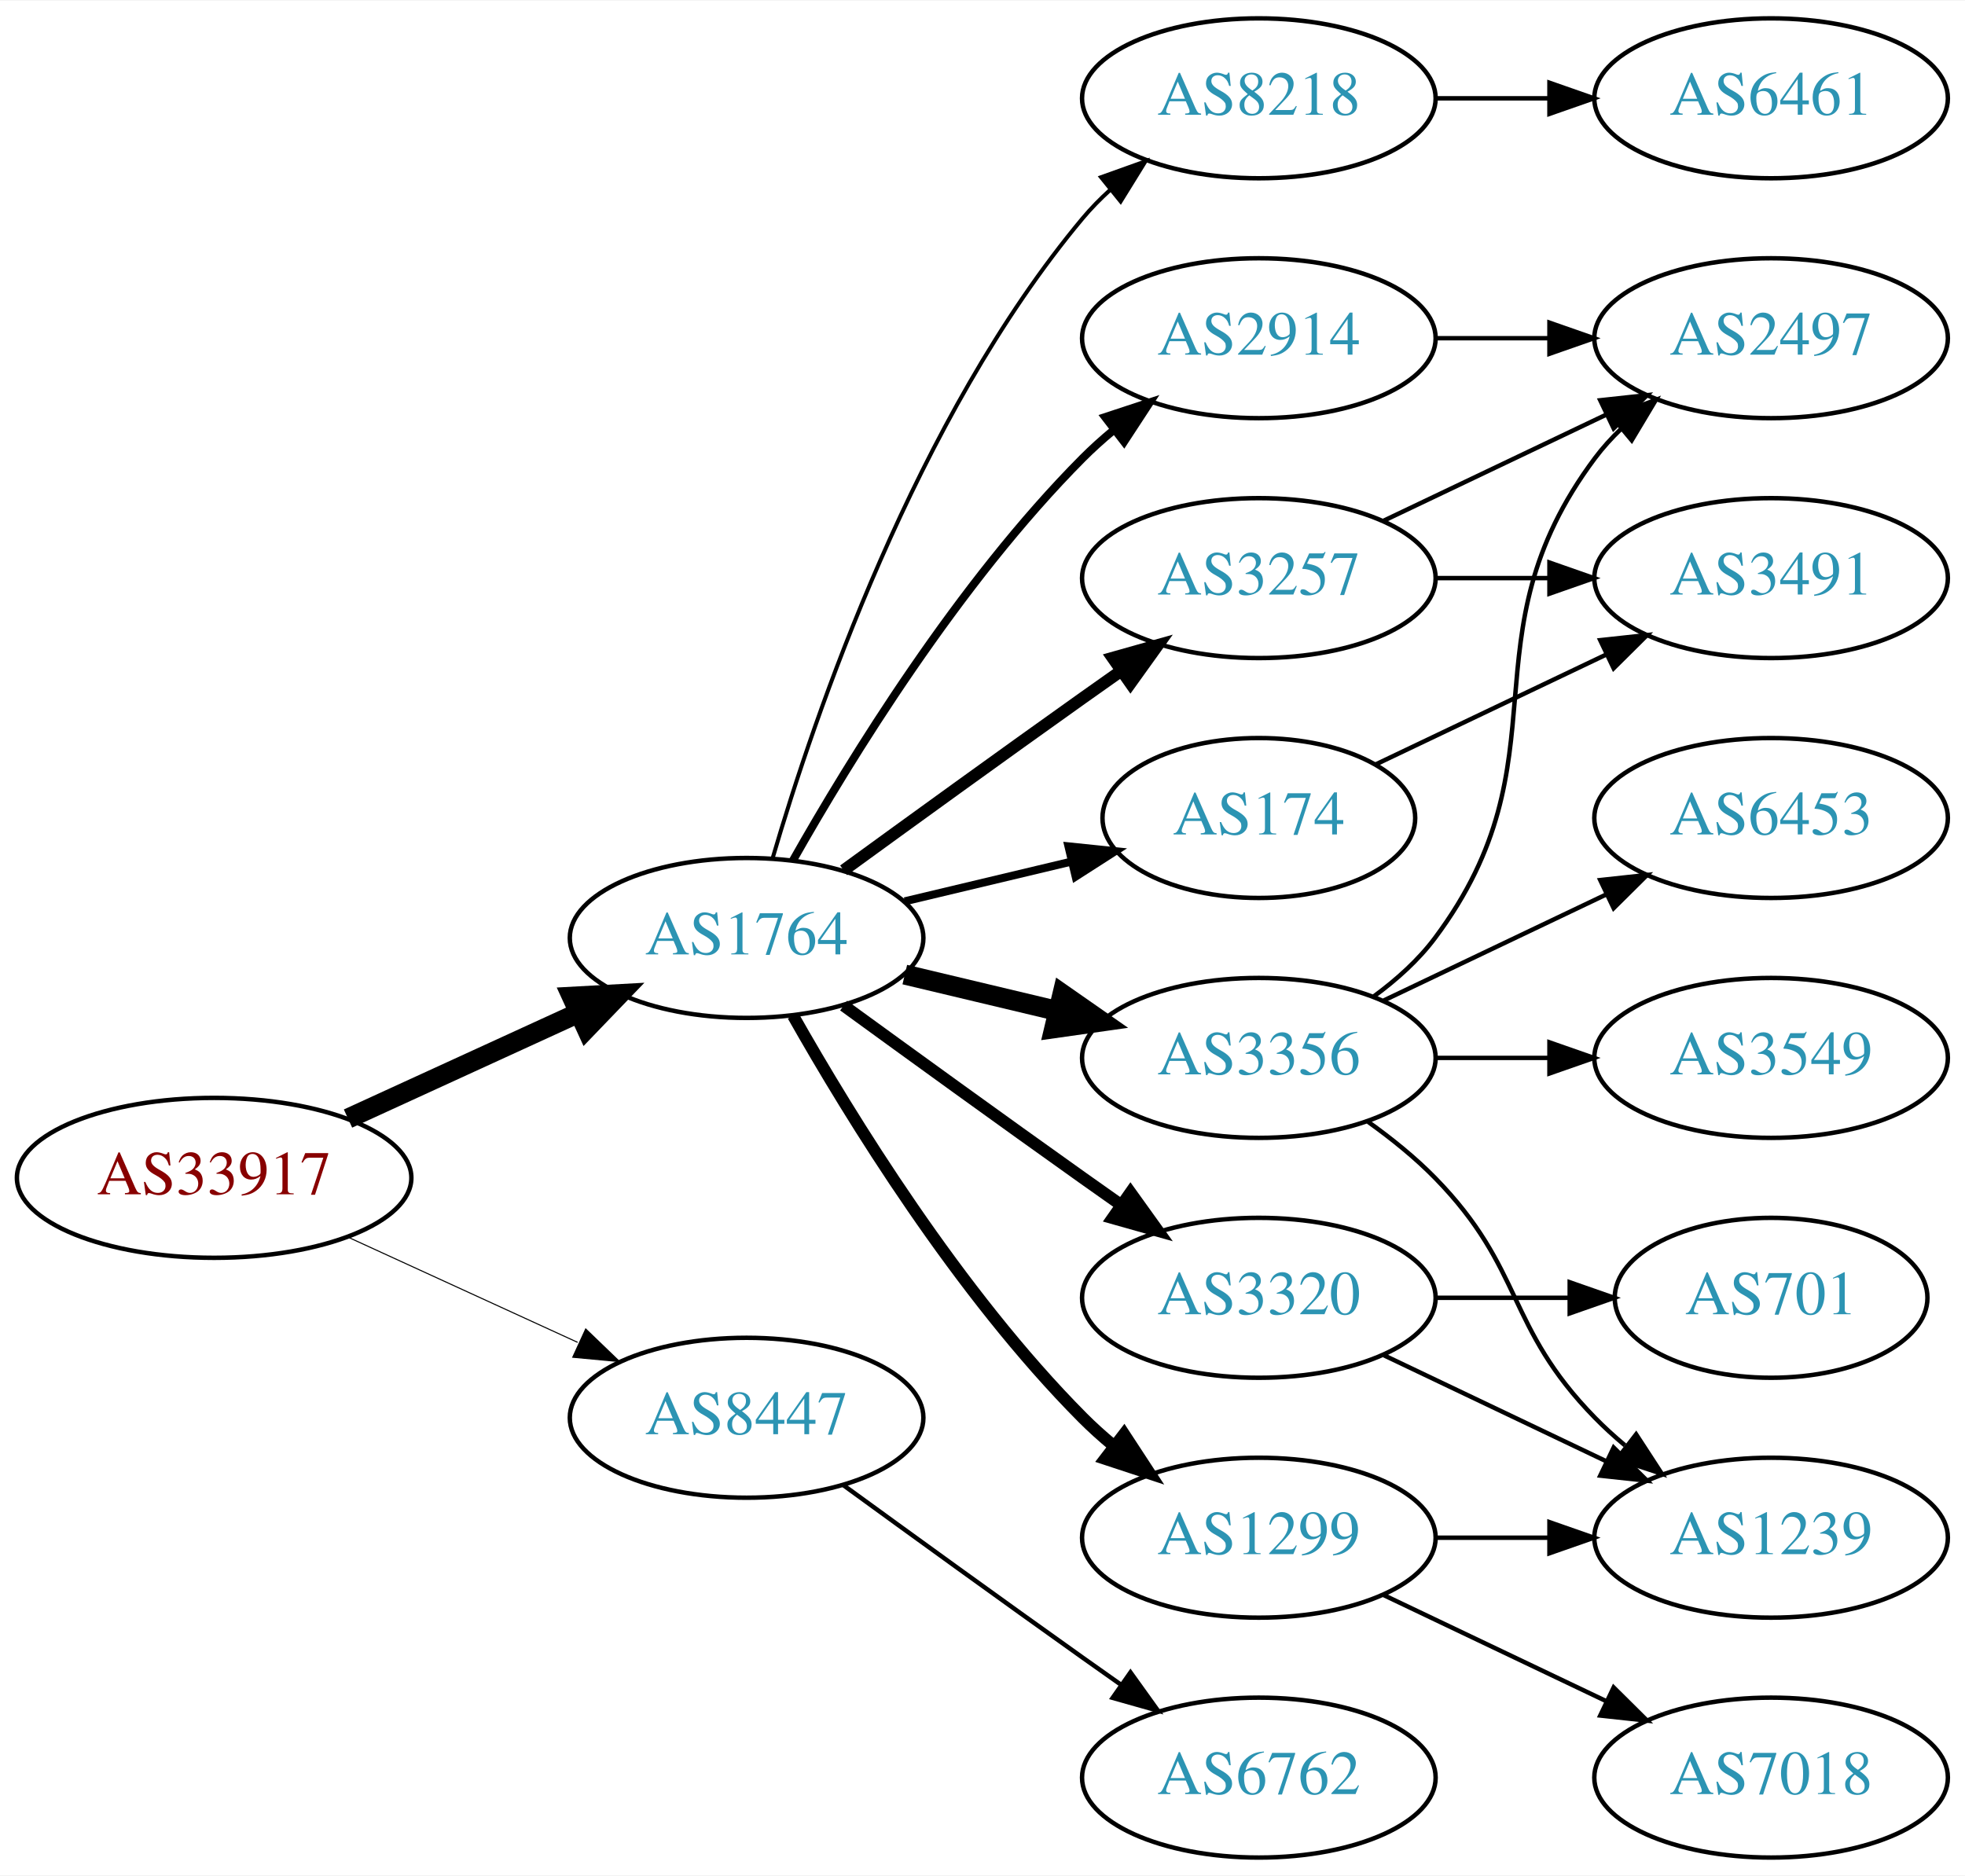
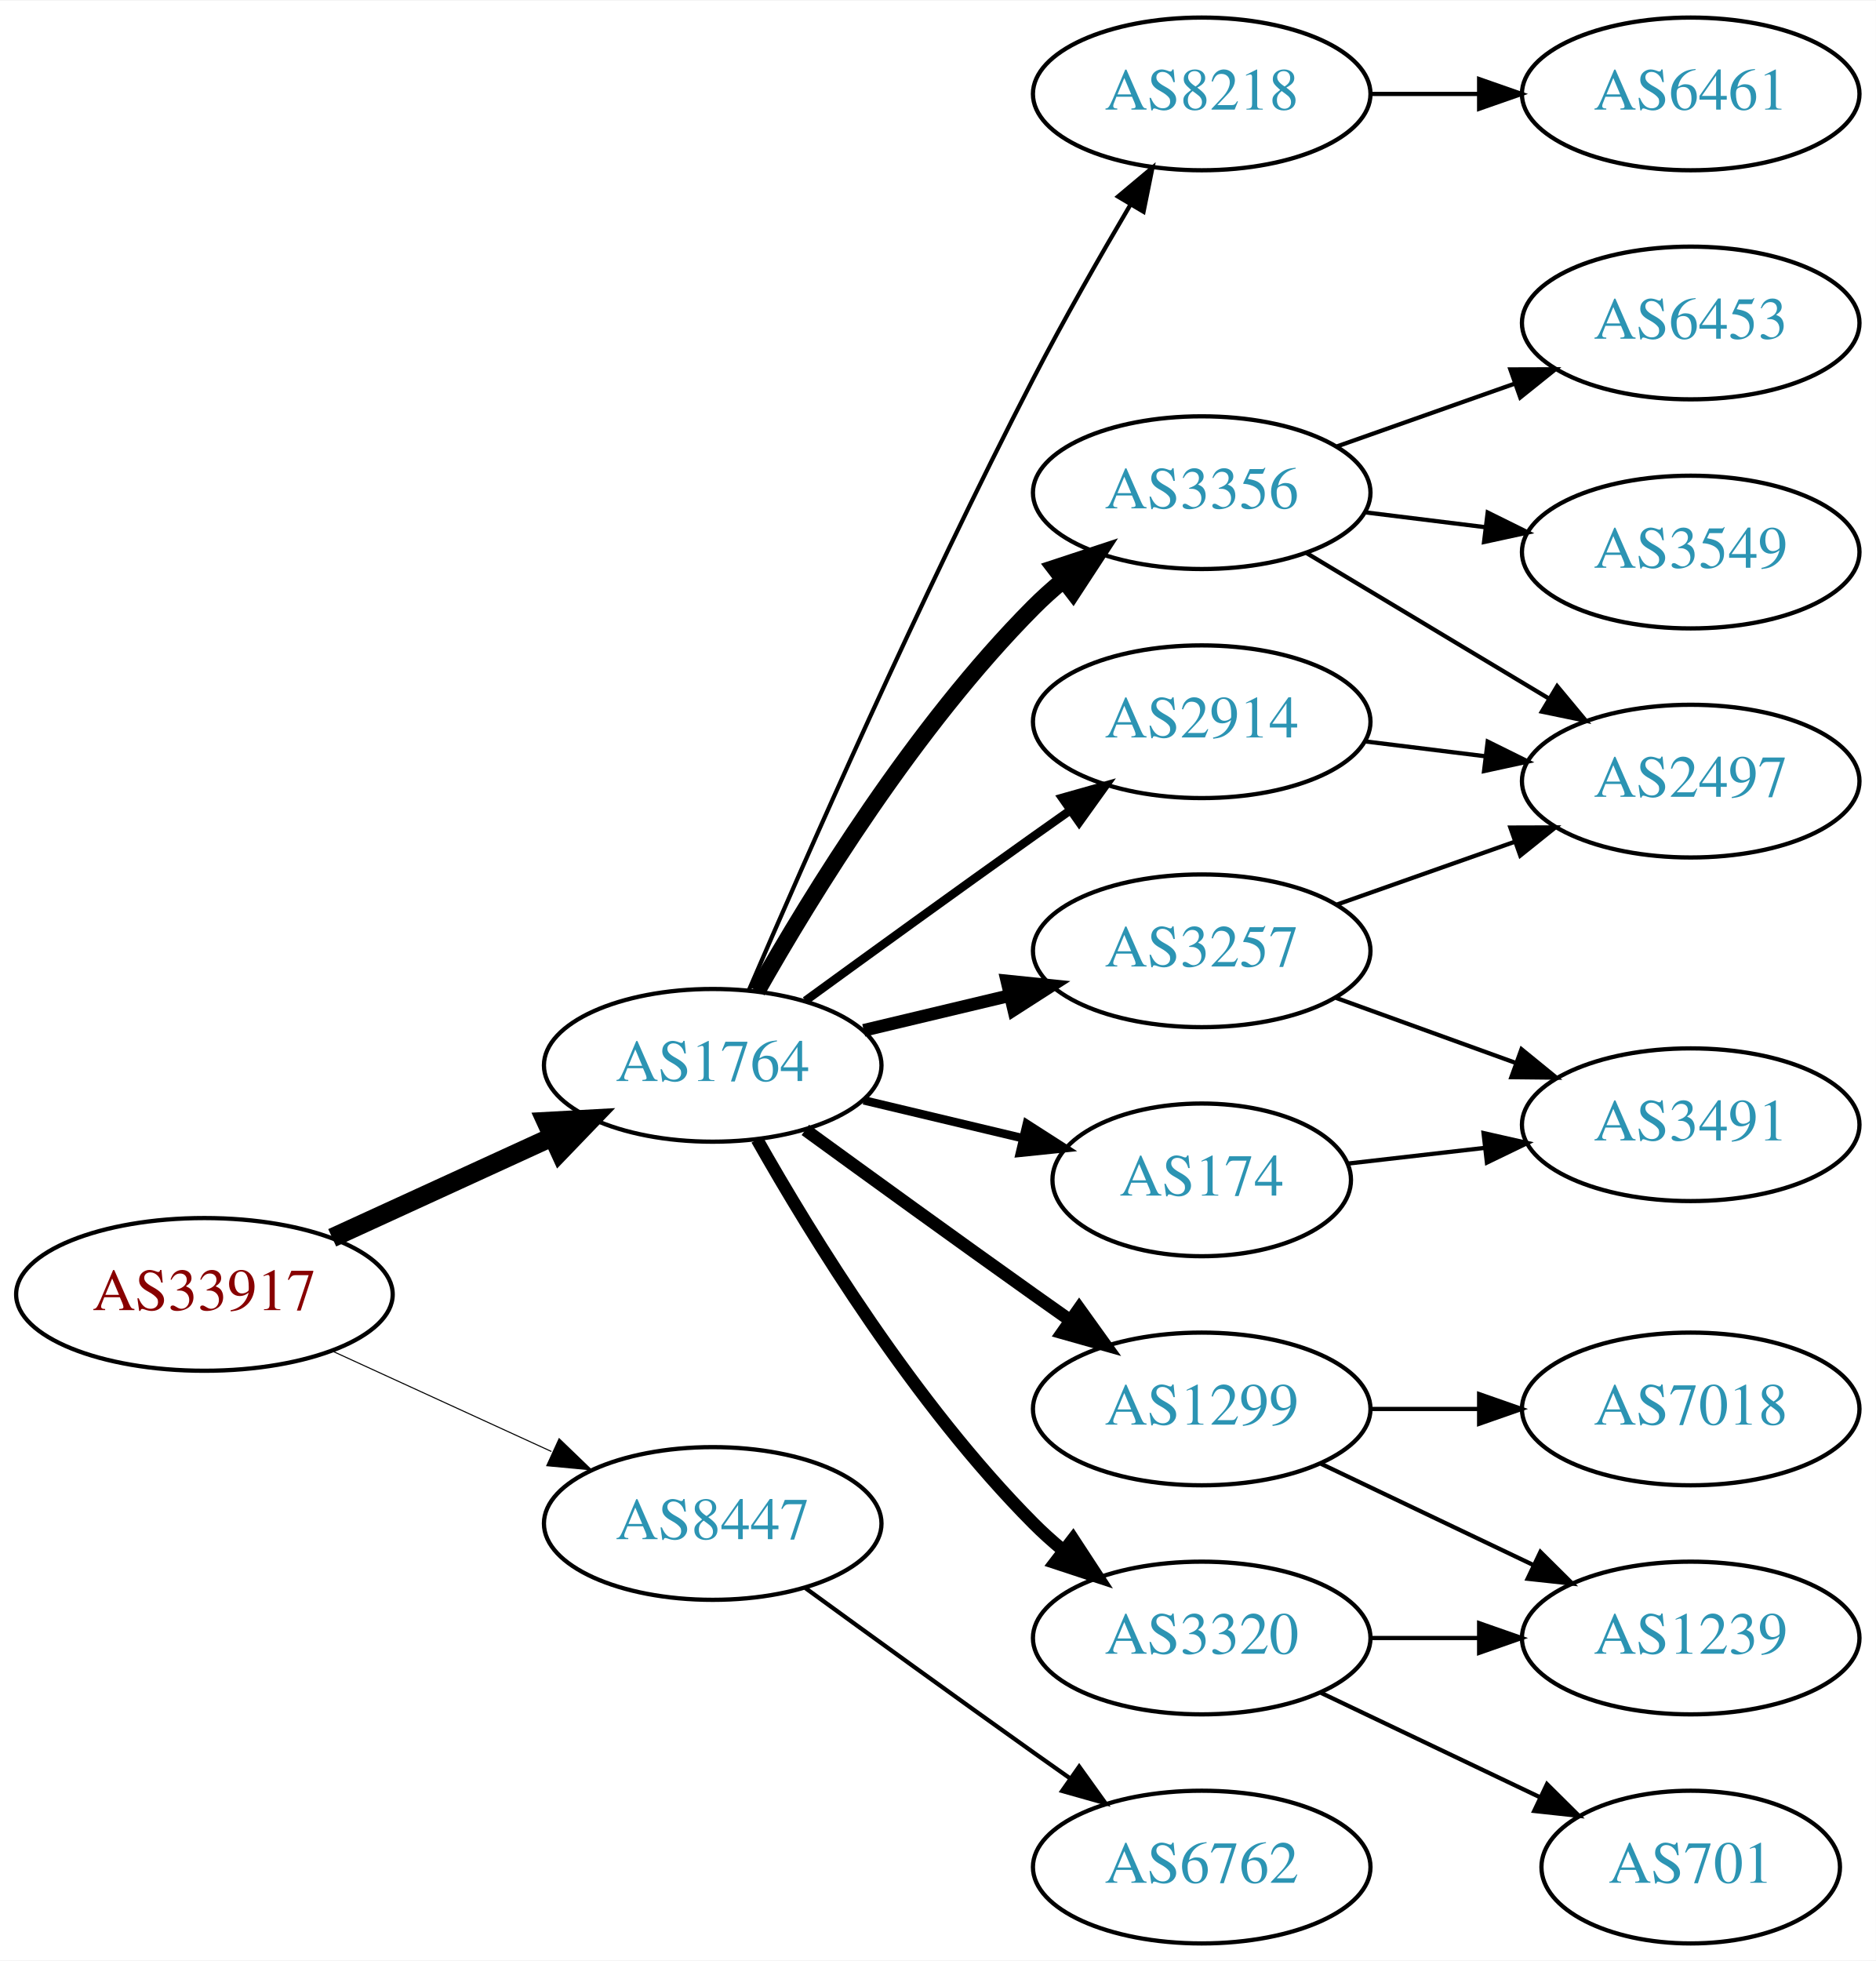
- <svg xmlns="http://www.w3.org/2000/svg" xmlns:xlink="http://www.w3.org/1999/xlink" width="442pt" height="422pt" viewBox="0.00 0.00 442.27 422.00">
-   <g id="graph0" class="graph" transform="scale(1 1) rotate(0) translate(4 418)">
-     <polygon fill="white" stroke="none" points="-4,4 -4,-418 438.271,-418 438.271,4 -4,4" />
+ <svg xmlns="http://www.w3.org/2000/svg" xmlns:xlink="http://www.w3.org/1999/xlink" width="442pt" height="462pt" viewBox="0.00 0.00 442.27 462.00">
+   <g id="graph0" class="graph" transform="scale(1 1) rotate(0) translate(4 458)">
+     <polygon fill="white" stroke="none" points="-4,4 -4,-458 438.271,-458 438.271,4 -4,4" />
    <g id="node1" class="node">
      <g id="a_node1">
        <a xlink:href="/asn/33917" xlink:title="AS33917 ~ SPOE-AS [AT]">
          <ellipse fill="#ffffff" stroke="black" cx="44.196" cy="-153" rx="44.393" ry="18" />
          <text text-anchor="middle" x="44.196" y="-149.3" font-family="Times,serif" font-size="14.00" fill="#880000">AS33917</text>
        </a>
      </g>
    </g>
    <g id="node2" class="node">
      <g id="a_node2">
        <a xlink:href="/asn/1764" xlink:title="AS1764 ~ NEXTLAYER-AS [AT]">
          <ellipse fill="#ffffff" stroke="black" cx="164.039" cy="-207" rx="39.794" ry="18" />
          <text text-anchor="middle" x="164.039" y="-203.3" font-family="Times,serif" font-size="14.00" fill="#2c94b3">AS1764</text>
        </a>
      </g>
    </g>
    <g id="edge1" class="edge">
      <path fill="none" stroke="black" stroke-width="4.5" d="M74.326,-166.348C89.937,-173.502 109.335,-182.391 126.007,-190.03" />
      <polygon fill="black" stroke="black" stroke-width="4.5" points="124.727,-193.775 135.459,-194.362 128.008,-186.616 124.727,-193.775" />
    </g>
    <g id="node3" class="node">
      <g id="a_node3">
        <a xlink:href="/asn/8447" xlink:title="AS8447 ~ A1 Telekom Austria AG [AT]">
          <ellipse fill="#ffffff" stroke="black" cx="164.039" cy="-99" rx="39.794" ry="18" />
          <text text-anchor="middle" x="164.039" y="-95.3" font-family="Times,serif" font-size="14.00" fill="#2c94b3">AS8447</text>
        </a>
      </g>
    </g>
    <g id="edge2" class="edge">
-       <path fill="none" stroke="black" stroke-width="0.237" d="M74.326,-139.652C89.937,-132.498 109.335,-123.609 126.007,-115.97" />
-       <polygon fill="black" stroke="black" stroke-width="0.237" points="127.826,-118.986 135.459,-111.638 124.91,-112.622 127.826,-118.986" />
+       <path fill="none" stroke="black" stroke-width="0.25" d="M74.326,-139.652C89.937,-132.498 109.335,-123.609 126.007,-115.97" />
+       <polygon fill="black" stroke="black" stroke-width="0.25" points="127.826,-118.986 135.459,-111.638 124.91,-112.622 127.826,-118.986" />
    </g>
    <g id="node4" class="node">
      <g id="a_node4">
-         <a xlink:href="/asn/2914" xlink:title="AS2914 ~ NTT America, Inc. [US]">
-           <ellipse fill="#ffffff" stroke="black" cx="279.332" cy="-342" rx="39.794" ry="18" />
-           <text text-anchor="middle" x="279.332" y="-338.3" font-family="Times,serif" font-size="14.00" fill="#2c94b3">AS2914</text>
+         <a xlink:href="/asn/3257" xlink:title="AS3257 ~ GTT [DE]">
+           <ellipse fill="#ffffff" stroke="black" cx="279.332" cy="-234" rx="39.794" ry="18" />
+           <text text-anchor="middle" x="279.332" y="-230.3" font-family="Times,serif" font-size="14.00" fill="#2c94b3">AS3257</text>
        </a>
      </g>
    </g>
    <g id="edge3" class="edge">
-       <path fill="none" stroke="black" stroke-width="1.8" d="M174.498,-224.49C187.28,-247.096 211.712,-286.886 239.685,-315 241.796,-317.121 244.092,-319.188 246.477,-321.171" />
-       <polygon fill="black" stroke="black" stroke-width="1.8" points="244.73,-324.242 254.793,-327.556 248.993,-318.69 244.73,-324.242" />
+       <path fill="none" stroke="black" stroke-width="3" d="M199.646,-215.248C210.517,-217.838 222.671,-220.735 234.114,-223.462" />
+       <polygon fill="black" stroke="black" stroke-width="3" points="233.397,-226.889 243.936,-225.803 235.02,-220.08 233.397,-226.889" />
    </g>
    <g id="node5" class="node">
      <g id="a_node5">
-         <a xlink:href="/asn/3257" xlink:title="AS3257 ~ GTT [DE]">
-           <ellipse fill="#ffffff" stroke="black" cx="279.332" cy="-288" rx="39.794" ry="18" />
-           <text text-anchor="middle" x="279.332" y="-284.3" font-family="Times,serif" font-size="14.00" fill="#2c94b3">AS3257</text>
+         <a xlink:href="/asn/3356" xlink:title="AS3356 ~ Level 3 Parent, LLC [US]">
+           <ellipse fill="#ffffff" stroke="black" cx="279.332" cy="-342" rx="39.794" ry="18" />
+           <text text-anchor="middle" x="279.332" y="-338.3" font-family="Times,serif" font-size="14.00" fill="#2c94b3">AS3356</text>
        </a>
      </g>
    </g>
    <g id="edge4" class="edge">
-       <path fill="none" stroke="black" stroke-width="2.7" d="M185.887,-222.222C200.821,-233.091 221.435,-248.025 239.685,-261 242.506,-263.005 245.449,-265.085 248.397,-267.159" />
-       <polygon fill="black" stroke="black" stroke-width="2.7" points="246.424,-270.05 256.621,-272.926 250.443,-264.319 246.424,-270.05" />
+       <path fill="none" stroke="black" stroke-width="4" d="M174.498,-224.49C187.28,-247.096 211.712,-286.886 239.685,-315 241.796,-317.121 244.092,-319.188 246.477,-321.171" />
+       <polygon fill="black" stroke="black" stroke-width="4" points="244.73,-324.242 254.793,-327.556 248.993,-318.69 244.73,-324.242" />
    </g>
    <g id="node6" class="node">
      <g id="a_node6">
        <a xlink:href="/asn/3320" xlink:title="AS3320 ~ DTAG [DE]">
-           <ellipse fill="#ffffff" stroke="black" cx="279.332" cy="-126" rx="39.794" ry="18" />
-           <text text-anchor="middle" x="279.332" y="-122.3" font-family="Times,serif" font-size="14.00" fill="#2c94b3">AS3320</text>
+           <ellipse fill="#ffffff" stroke="black" cx="279.332" cy="-72" rx="39.794" ry="18" />
+           <text text-anchor="middle" x="279.332" y="-68.3" font-family="Times,serif" font-size="14.00" fill="#2c94b3">AS3320</text>
        </a>
      </g>
    </g>
    <g id="edge5" class="edge">
-       <path fill="none" stroke="black" stroke-width="2.7" d="M185.887,-191.778C200.821,-180.909 221.435,-165.975 239.685,-153 242.506,-150.995 245.449,-148.915 248.397,-146.841" />
-       <polygon fill="black" stroke="black" stroke-width="2.7" points="250.443,-149.681 256.621,-141.074 246.424,-143.95 250.443,-149.681" />
+       <path fill="none" stroke="black" stroke-width="3" d="M174.498,-189.51C187.28,-166.904 211.712,-127.114 239.685,-99 241.796,-96.879 244.092,-94.812 246.477,-92.829" />
+       <polygon fill="black" stroke="black" stroke-width="3" points="248.993,-95.31 254.793,-86.444 244.73,-89.758 248.993,-95.31" />
    </g>
    <g id="node7" class="node">
      <g id="a_node7">
-         <a xlink:href="/asn/1299" xlink:title="AS1299 ~ Telia Carrier [EU]">
-           <ellipse fill="#ffffff" stroke="black" cx="279.332" cy="-72" rx="39.794" ry="18" />
-           <text text-anchor="middle" x="279.332" y="-68.3" font-family="Times,serif" font-size="14.00" fill="#2c94b3">AS1299</text>
+         <a xlink:href="/asn/2914" xlink:title="AS2914 ~ NTT America, Inc. [US]">
+           <ellipse fill="#ffffff" stroke="black" cx="279.332" cy="-288" rx="39.794" ry="18" />
+           <text text-anchor="middle" x="279.332" y="-284.3" font-family="Times,serif" font-size="14.00" fill="#2c94b3">AS2914</text>
        </a>
      </g>
    </g>
    <g id="edge6" class="edge">
-       <path fill="none" stroke="black" stroke-width="2.7" d="M174.498,-189.51C187.28,-166.904 211.712,-127.114 239.685,-99 241.796,-96.879 244.092,-94.812 246.477,-92.829" />
-       <polygon fill="black" stroke="black" stroke-width="2.7" points="248.993,-95.31 254.793,-86.444 244.73,-89.758 248.993,-95.31" />
+       <path fill="none" stroke="black" stroke-width="2" d="M185.887,-222.222C200.821,-233.091 221.435,-248.025 239.685,-261 242.506,-263.005 245.449,-265.085 248.397,-267.159" />
+       <polygon fill="black" stroke="black" stroke-width="2" points="246.424,-270.05 256.621,-272.926 250.443,-264.319 246.424,-270.05" />
    </g>
    <g id="node8" class="node">
      <g id="a_node8">
-         <a xlink:href="/asn/3356" xlink:title="AS3356 ~ Level 3 Parent, LLC [US]">
-           <ellipse fill="#ffffff" stroke="black" cx="279.332" cy="-180" rx="39.794" ry="18" />
-           <text text-anchor="middle" x="279.332" y="-176.3" font-family="Times,serif" font-size="14.00" fill="#2c94b3">AS3356</text>
+         <a xlink:href="/asn/174" xlink:title="AS174 ~ Cogent Communications [US]">
+           <ellipse fill="#ffffff" stroke="black" cx="279.332" cy="-180" rx="35.194" ry="18" />
+           <text text-anchor="middle" x="279.332" y="-176.3" font-family="Times,serif" font-size="14.00" fill="#2c94b3">AS174</text>
        </a>
      </g>
    </g>
    <g id="edge7" class="edge">
-       <path fill="none" stroke="black" stroke-width="4.5" d="M199.646,-198.752C210.517,-196.162 222.671,-193.265 234.114,-190.538" />
-       <polygon fill="black" stroke="black" stroke-width="4.5" points="235.122,-194.346 243.936,-188.197 233.296,-186.685 235.122,-194.346" />
+       <path fill="none" stroke="black" stroke-width="2" d="M199.646,-198.752C211.44,-195.942 224.745,-192.771 237.013,-189.847" />
+       <polygon fill="black" stroke="black" stroke-width="2" points="238.101,-193.186 247.018,-187.463 236.479,-186.376 238.101,-193.186" />
    </g>
    <g id="node9" class="node">
      <g id="a_node9">
-         <a xlink:href="/asn/174" xlink:title="AS174 ~ Cogent Communications [US]">
-           <ellipse fill="#ffffff" stroke="black" cx="279.332" cy="-234" rx="35.194" ry="18" />
-           <text text-anchor="middle" x="279.332" y="-230.3" font-family="Times,serif" font-size="14.00" fill="#2c94b3">AS174</text>
+         <a xlink:href="/asn/8218" xlink:title="AS8218 ~ legacy Neotelecoms [FR]">
+           <ellipse fill="#ffffff" stroke="black" cx="279.332" cy="-436" rx="39.794" ry="18" />
+           <text text-anchor="middle" x="279.332" y="-432.3" font-family="Times,serif" font-size="14.00" fill="#2c94b3">AS8218</text>
        </a>
      </g>
    </g>
    <g id="edge8" class="edge">
-       <path fill="none" stroke="black" stroke-width="1.8" d="M199.646,-215.248C211.44,-218.058 224.745,-221.229 237.013,-224.153" />
-       <polygon fill="black" stroke="black" stroke-width="1.8" points="236.479,-227.624 247.018,-226.537 238.101,-220.814 236.479,-227.624" />
+       <path fill="none" stroke="black" d="M172.584,-224.753C185.509,-254.834 213.073,-317.568 239.685,-369 246.766,-382.685 255.264,-397.564 262.486,-409.816" />
+       <polygon fill="black" stroke="black" points="259.596,-411.804 267.715,-418.61 265.613,-408.226 259.596,-411.804" />
    </g>
    <g id="node10" class="node">
      <g id="a_node10">
-         <a xlink:href="/asn/8218" xlink:title="AS8218 ~ legacy Neotelecoms [FR]">
-           <ellipse fill="#ffffff" stroke="black" cx="279.332" cy="-396" rx="39.794" ry="18" />
-           <text text-anchor="middle" x="279.332" y="-392.3" font-family="Times,serif" font-size="14.00" fill="#2c94b3">AS8218</text>
+         <a xlink:href="/asn/1299" xlink:title="AS1299 ~ Telia Carrier [EU]">
+           <ellipse fill="#ffffff" stroke="black" cx="279.332" cy="-126" rx="39.794" ry="18" />
+           <text text-anchor="middle" x="279.332" y="-122.3" font-family="Times,serif" font-size="14.00" fill="#2c94b3">AS1299</text>
        </a>
      </g>
    </g>
    <g id="edge9" class="edge">
-       <path fill="none" stroke="black" stroke-width="0.9" d="M169.913,-225.002C179.227,-256.844 202.043,-323.981 239.685,-369 241.555,-371.237 243.654,-373.374 245.88,-375.396" />
-       <polygon fill="black" stroke="black" stroke-width="0.9" points="243.823,-378.234 253.799,-381.804 248.227,-372.793 243.823,-378.234" />
+       <path fill="none" stroke="black" stroke-width="3" d="M185.887,-191.778C200.821,-180.909 221.435,-165.975 239.685,-153 242.506,-150.995 245.449,-148.915 248.397,-146.841" />
+       <polygon fill="black" stroke="black" stroke-width="3" points="250.443,-149.681 256.621,-141.074 246.424,-143.95 250.443,-149.681" />
    </g>
    <g id="node19" class="node">
      <g id="a_node19">
        <a xlink:href="/asn/6762" xlink:title="AS6762 ~ TELECOM ITALIA SPARKLE S.p.A. [IT]">
          <ellipse fill="#ffffff" stroke="black" cx="279.332" cy="-18" rx="39.794" ry="18" />
          <text text-anchor="middle" x="279.332" y="-14.3" font-family="Times,serif" font-size="14.00" fill="#2c94b3">AS6762</text>
        </a>
      </g>
    </g>
-     <g id="edge23" class="edge">
+     <g id="edge22" class="edge">
      <path fill="none" stroke="black" d="M185.887,-83.778C200.821,-72.909 221.435,-57.975 239.685,-45 242.506,-42.995 245.449,-40.915 248.397,-38.841" />
      <polygon fill="black" stroke="black" points="250.443,-41.681 256.621,-33.074 246.424,-35.95 250.443,-41.681" />
    </g>
-     <g id="node16" class="node">
-       <g id="a_node16">
+     <g id="node13" class="node">
+       <g id="a_node13">
        <a xlink:href="/asn/2497" xlink:title="AS2497 ~ Internet Initiative Japan Inc. [JP]">
-           <ellipse fill="#ffffff" stroke="black" cx="394.625" cy="-342" rx="39.794" ry="18" />
-           <text text-anchor="middle" x="394.625" y="-338.3" font-family="Times,serif" font-size="14.00" fill="#2c94b3">AS2497</text>
-         </a>
-       </g>
-     </g>
-     <g id="edge18" class="edge">
-       <path fill="none" stroke="black" d="M319.004,-342C327.207,-342 335.971,-342 344.503,-342" />
-       <polygon fill="black" stroke="black" points="344.742,-345.5 354.742,-342 344.742,-338.5 344.742,-345.5" />
-     </g>
-     <g id="edge19" class="edge">
-       <path fill="none" stroke="black" d="M307.468,-300.934C322.462,-308.081 341.283,-317.052 357.506,-324.785" />
-       <polygon fill="black" stroke="black" points="356.177,-328.028 366.71,-329.171 359.188,-321.709 356.177,-328.028" />
-     </g>
-     <g id="node17" class="node">
-       <g id="a_node17">
+           <ellipse fill="#ffffff" stroke="black" cx="394.625" cy="-274" rx="39.794" ry="18" />
+           <text text-anchor="middle" x="394.625" y="-270.3" font-family="Times,serif" font-size="14.00" fill="#2c94b3">AS2497</text>
+         </a>
+       </g>
+     </g>
+     <g id="edge20" class="edge">
+       <path fill="none" stroke="black" d="M311.289,-244.93C324.153,-249.472 339.259,-254.805 352.995,-259.655" />
+       <polygon fill="black" stroke="black" points="352.109,-263.054 362.704,-263.083 354.44,-256.453 352.109,-263.054" />
+     </g>
+     <g id="node14" class="node">
+       <g id="a_node14">
        <a xlink:href="/asn/3491" xlink:title="AS3491 ~ PCCW Global, Inc. [US]">
-           <ellipse fill="#ffffff" stroke="black" cx="394.625" cy="-288" rx="39.794" ry="18" />
-           <text text-anchor="middle" x="394.625" y="-284.3" font-family="Times,serif" font-size="14.00" fill="#2c94b3">AS3491</text>
-         </a>
-       </g>
-     </g>
-     <g id="edge20" class="edge">
-       <path fill="none" stroke="black" d="M319.004,-288C327.207,-288 335.971,-288 344.503,-288" />
-       <polygon fill="black" stroke="black" points="344.742,-291.5 354.742,-288 344.742,-284.5 344.742,-291.5" />
+           <ellipse fill="#ffffff" stroke="black" cx="394.625" cy="-193" rx="39.794" ry="18" />
+           <text text-anchor="middle" x="394.625" y="-189.3" font-family="Times,serif" font-size="14.00" fill="#2c94b3">AS3491</text>
+         </a>
+       </g>
+     </g>
+     <g id="edge21" class="edge">
+       <path fill="none" stroke="black" d="M310.99,-222.905C323.963,-218.21 339.256,-212.676 353.137,-207.652" />
+       <polygon fill="black" stroke="black" points="354.729,-210.798 362.941,-204.104 352.347,-204.216 354.729,-210.798" />
    </g>
    <g id="node11" class="node">
      <g id="a_node11">
-         <a xlink:href="/asn/701" xlink:title="AS701 ~ UUNET [US]">
-           <ellipse fill="#ffffff" stroke="black" cx="394.625" cy="-126" rx="35.194" ry="18" />
-           <text text-anchor="middle" x="394.625" y="-122.3" font-family="Times,serif" font-size="14.00" fill="#2c94b3">AS701</text>
+         <a xlink:href="/asn/3549" xlink:title="AS3549 ~ Level 3 Parent, LLC [US]">
+           <ellipse fill="#ffffff" stroke="black" cx="394.625" cy="-328" rx="39.794" ry="18" />
+           <text text-anchor="middle" x="394.625" y="-324.3" font-family="Times,serif" font-size="14.00" fill="#2c94b3">AS3549</text>
        </a>
      </g>
    </g>
    <g id="edge10" class="edge">
-       <path fill="none" stroke="black" d="M319.004,-126C328.709,-126 339.2,-126 349.163,-126" />
-       <polygon fill="black" stroke="black" points="349.299,-129.5 359.299,-126 349.299,-122.5 349.299,-129.5" />
+       <path fill="none" stroke="black" d="M317.742,-337.377C326.83,-336.254 336.667,-335.038 346.152,-333.866" />
+       <polygon fill="black" stroke="black" points="346.758,-337.318 356.254,-332.618 345.9,-330.371 346.758,-337.318" />
    </g>
    <g id="node12" class="node">
      <g id="a_node12">
+         <a xlink:href="/asn/6453" xlink:title="AS6453 ~ TATA COMMUNICATIONS (AMERICA) INC [US]">
+           <ellipse fill="#ffffff" stroke="black" cx="394.625" cy="-382" rx="39.794" ry="18" />
+           <text text-anchor="middle" x="394.625" y="-378.3" font-family="Times,serif" font-size="14.00" fill="#2c94b3">AS6453</text>
+         </a>
+       </g>
+     </g>
+     <g id="edge11" class="edge">
+       <path fill="none" stroke="black" d="M311.289,-352.93C324.153,-357.472 339.259,-362.805 352.995,-367.655" />
+       <polygon fill="black" stroke="black" points="352.109,-371.054 362.704,-371.083 354.44,-364.453 352.109,-371.054" />
+     </g>
+     <g id="edge12" class="edge">
+       <path fill="none" stroke="black" d="M304.082,-327.745C320.698,-317.771 343.094,-304.329 361.331,-293.383" />
+       <polygon fill="black" stroke="black" points="363.133,-296.384 369.906,-288.236 359.531,-290.382 363.133,-296.384" />
+     </g>
+     <g id="node15" class="node">
+       <g id="a_node15">
        <a xlink:href="/asn/1239" xlink:title="AS1239 ~ Sprint [US]">
          <ellipse fill="#ffffff" stroke="black" cx="394.625" cy="-72" rx="39.794" ry="18" />
          <text text-anchor="middle" x="394.625" y="-68.3" font-family="Times,serif" font-size="14.00" fill="#2c94b3">AS1239</text>
        </a>
      </g>
    </g>
-     <g id="edge11" class="edge">
+     <g id="edge15" class="edge">
+       <path fill="none" stroke="black" d="M319.004,-72C327.207,-72 335.971,-72 344.503,-72" />
+       <polygon fill="black" stroke="black" points="344.742,-75.5 354.742,-72 344.742,-68.5 344.742,-75.5" />
+     </g>
+     <g id="node16" class="node">
+       <g id="a_node16">
+         <a xlink:href="/asn/701" xlink:title="AS701 ~ UUNET [US]">
+           <ellipse fill="#ffffff" stroke="black" cx="394.625" cy="-18" rx="35.194" ry="18" />
+           <text text-anchor="middle" x="394.625" y="-14.3" font-family="Times,serif" font-size="14.00" fill="#2c94b3">AS701</text>
+         </a>
+       </g>
+     </g>
+     <g id="edge16" class="edge">
+       <path fill="none" stroke="black" d="M307.468,-59.066C322.9,-51.71 342.385,-42.423 358.92,-34.541" />
+       <polygon fill="black" stroke="black" points="360.741,-37.551 368.262,-30.089 357.729,-31.232 360.741,-37.551" />
+     </g>
+     <g id="edge13" class="edge">
+       <path fill="none" stroke="black" d="M317.742,-283.377C326.83,-282.254 336.667,-281.038 346.152,-279.866" />
+       <polygon fill="black" stroke="black" points="346.758,-283.318 356.254,-278.618 345.9,-276.371 346.758,-283.318" />
+     </g>
+     <g id="edge14" class="edge">
+       <path fill="none" stroke="black" d="M313.71,-183.83C323.801,-184.988 335.084,-186.283 345.919,-187.526" />
+       <polygon fill="black" stroke="black" points="345.782,-191.033 356.116,-188.696 346.58,-184.079 345.782,-191.033" />
+     </g>
+     <g id="node17" class="node">
+       <g id="a_node17">
+         <a xlink:href="/asn/6461" xlink:title="AS6461 ~ Zayo Bandwidth [US]">
+           <ellipse fill="#ffffff" stroke="black" cx="394.625" cy="-436" rx="39.794" ry="18" />
+           <text text-anchor="middle" x="394.625" y="-432.3" font-family="Times,serif" font-size="14.00" fill="#2c94b3">AS6461</text>
+         </a>
+       </g>
+     </g>
+     <g id="edge17" class="edge">
+       <path fill="none" stroke="black" d="M319.004,-436C327.207,-436 335.971,-436 344.503,-436" />
+       <polygon fill="black" stroke="black" points="344.742,-439.5 354.742,-436 344.742,-432.5 344.742,-439.5" />
+     </g>
+     <g id="edge19" class="edge">
      <path fill="none" stroke="black" d="M307.468,-113.066C322.462,-105.919 341.283,-96.948 357.506,-89.215" />
      <polygon fill="black" stroke="black" points="359.188,-92.291 366.71,-84.829 356.177,-85.972 359.188,-92.291" />
    </g>
-     <g id="edge12" class="edge">
-       <path fill="none" stroke="black" d="M319.004,-72C327.207,-72 335.971,-72 344.503,-72" />
-       <polygon fill="black" stroke="black" points="344.742,-75.5 354.742,-72 344.742,-68.5 344.742,-75.5" />
-     </g>
-     <g id="node13" class="node">
-       <g id="a_node13">
-         <a xlink:href="/asn/7018" xlink:title="AS7018 ~ AT&amp;T Services, Inc. [US]">
-           <ellipse fill="#ffffff" stroke="black" cx="394.625" cy="-18" rx="39.794" ry="18" />
-           <text text-anchor="middle" x="394.625" y="-14.3" font-family="Times,serif" font-size="14.00" fill="#2c94b3">AS7018</text>
-         </a>
-       </g>
-     </g>
-     <g id="edge13" class="edge">
-       <path fill="none" stroke="black" d="M307.468,-59.066C322.462,-51.919 341.283,-42.948 357.506,-35.215" />
-       <polygon fill="black" stroke="black" points="359.188,-38.291 366.71,-30.829 356.177,-31.972 359.188,-38.291" />
-     </g>
-     <g id="edge15" class="edge">
-       <path fill="none" stroke="black" d="M303.926,-165.611C309.182,-161.852 314.513,-157.563 318.978,-153 339.151,-132.383 334.806,-119.617 354.978,-99 357.071,-96.861 359.354,-94.782 361.731,-92.79" />
-       <polygon fill="black" stroke="black" points="364.249,-95.268 370.031,-86.389 359.974,-89.725 364.249,-95.268" />
-     </g>
-     <g id="node14" class="node">
-       <g id="a_node14">
-         <a xlink:href="/asn/3549" xlink:title="AS3549 ~ Level 3 Parent, LLC [US]">
-           <ellipse fill="#ffffff" stroke="black" cx="394.625" cy="-180" rx="39.794" ry="18" />
-           <text text-anchor="middle" x="394.625" y="-176.3" font-family="Times,serif" font-size="14.00" fill="#2c94b3">AS3549</text>
-         </a>
-       </g>
-     </g>
-     <g id="edge14" class="edge">
-       <path fill="none" stroke="black" d="M319.004,-180C327.207,-180 335.971,-180 344.503,-180" />
-       <polygon fill="black" stroke="black" points="344.742,-183.5 354.742,-180 344.742,-176.5 344.742,-183.5" />
-     </g>
-     <g id="node15" class="node">
-       <g id="a_node15">
-         <a xlink:href="/asn/6453" xlink:title="AS6453 ~ TATA COMMUNICATIONS (AMERICA) INC [US]">
-           <ellipse fill="#ffffff" stroke="black" cx="394.625" cy="-234" rx="39.794" ry="18" />
-           <text text-anchor="middle" x="394.625" y="-230.3" font-family="Times,serif" font-size="14.00" fill="#2c94b3">AS6453</text>
-         </a>
-       </g>
-     </g>
-     <g id="edge16" class="edge">
-       <path fill="none" stroke="black" d="M307.468,-192.934C322.462,-200.081 341.283,-209.052 357.506,-216.785" />
-       <polygon fill="black" stroke="black" points="356.177,-220.028 366.71,-221.171 359.188,-213.709 356.177,-220.028" />
-     </g>
-     <g id="edge17" class="edge">
-       <path fill="none" stroke="black" d="M305.262,-193.882C310.338,-197.611 315.256,-202.016 318.978,-207 349.249,-247.542 324.707,-274.458 354.978,-315 356.723,-317.336 358.73,-319.545 360.893,-321.617" />
-       <polygon fill="black" stroke="black" points="358.771,-324.405 368.694,-328.118 363.253,-319.027 358.771,-324.405" />
-     </g>
-     <g id="edge21" class="edge">
-       <path fill="none" stroke="black" d="M305.757,-246.119C321.059,-253.413 340.783,-262.814 357.665,-270.86" />
-       <polygon fill="black" stroke="black" points="356.172,-274.026 366.705,-275.169 359.184,-267.707 356.172,-274.026" />
-     </g>
    <g id="node18" class="node">
      <g id="a_node18">
-         <a xlink:href="/asn/6461" xlink:title="AS6461 ~ Zayo Bandwidth [US]">
-           <ellipse fill="#ffffff" stroke="black" cx="394.625" cy="-396" rx="39.794" ry="18" />
-           <text text-anchor="middle" x="394.625" y="-392.3" font-family="Times,serif" font-size="14.00" fill="#2c94b3">AS6461</text>
-         </a>
-       </g>
-     </g>
-     <g id="edge22" class="edge">
-       <path fill="none" stroke="black" d="M319.004,-396C327.207,-396 335.971,-396 344.503,-396" />
-       <polygon fill="black" stroke="black" points="344.742,-399.5 354.742,-396 344.742,-392.5 344.742,-399.5" />
+         <a xlink:href="/asn/7018" xlink:title="AS7018 ~ AT&amp;T Services, Inc. [US]">
+           <ellipse fill="#ffffff" stroke="black" cx="394.625" cy="-126" rx="39.794" ry="18" />
+           <text text-anchor="middle" x="394.625" y="-122.3" font-family="Times,serif" font-size="14.00" fill="#2c94b3">AS7018</text>
+         </a>
+       </g>
+     </g>
+     <g id="edge18" class="edge">
+       <path fill="none" stroke="black" d="M319.004,-126C327.207,-126 335.971,-126 344.503,-126" />
+       <polygon fill="black" stroke="black" points="344.742,-129.5 354.742,-126 344.742,-122.5 344.742,-129.5" />
    </g>
  </g>
</svg>
